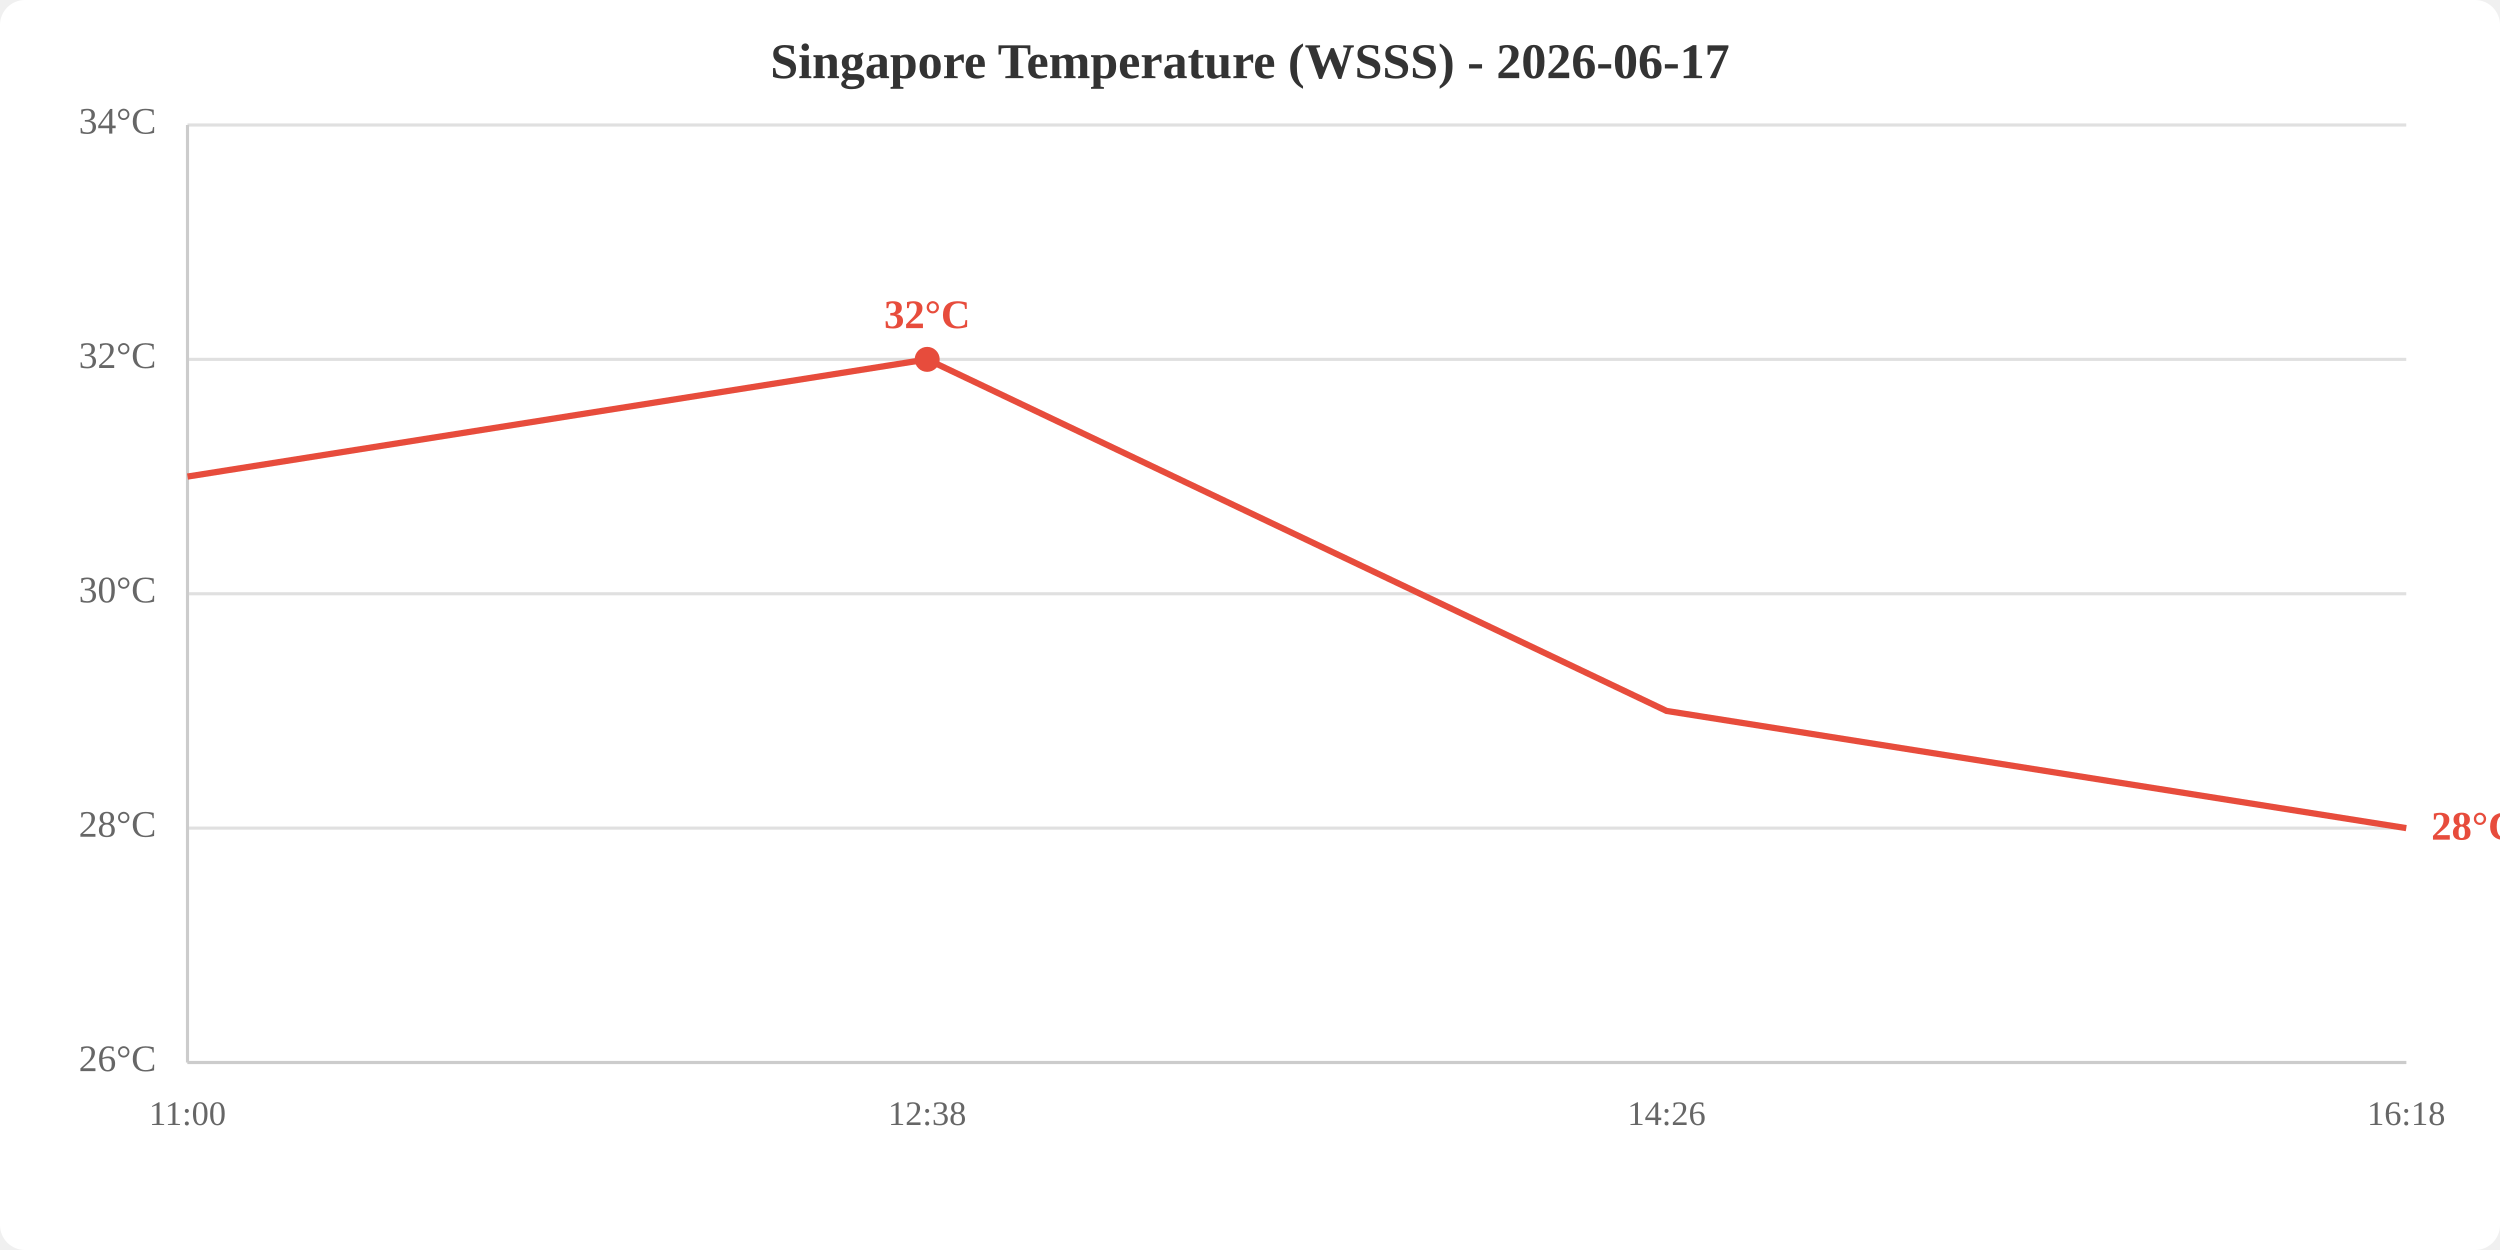
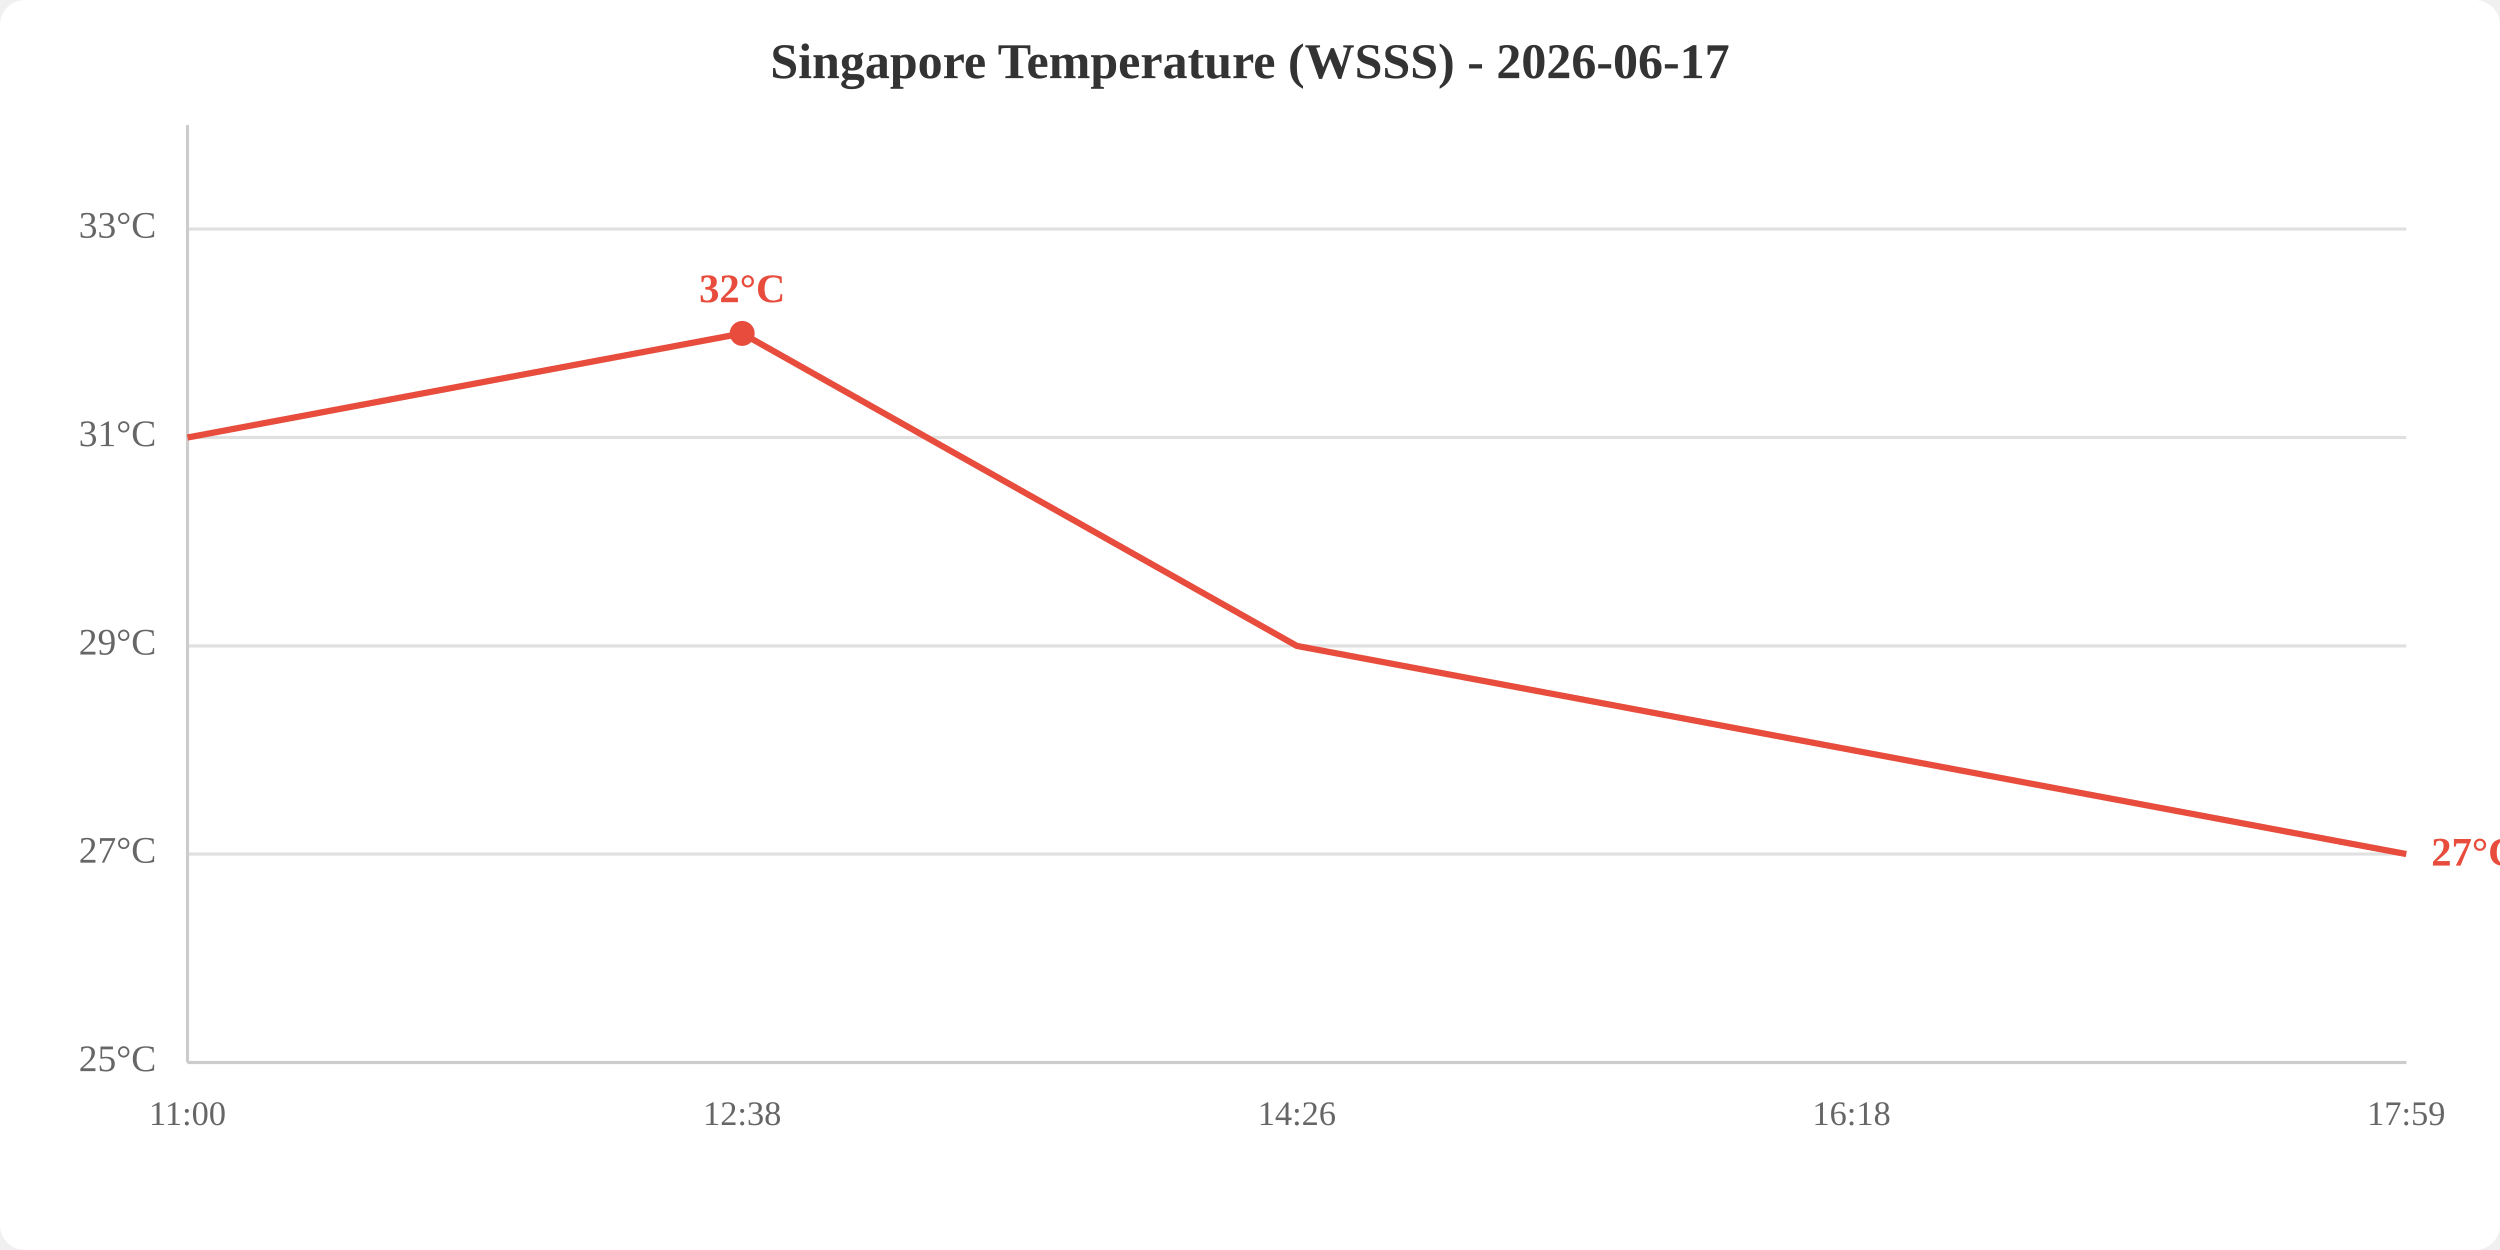
<svg xmlns="http://www.w3.org/2000/svg" viewBox="0 0 800 400" width="800" height="400">
  <rect width="800" height="400" fill="white" rx="8" />
  <text x="400.0" y="25" text-anchor="middle" font-size="16" font-weight="bold" fill="#333">Singapore Temperature (WSSS) - 2026-06-17</text>
  <line x1="60" y1="340.0" x2="770" y2="340.0" stroke="#e0e0e0" stroke-width="1" />
-   <line x1="60" y1="265.0" x2="770" y2="265.0" stroke="#e0e0e0" stroke-width="1" />
-   <line x1="60" y1="190.0" x2="770" y2="190.0" stroke="#e0e0e0" stroke-width="1" />
-   <line x1="60" y1="115.0" x2="770" y2="115.0" stroke="#e0e0e0" stroke-width="1" />
-   <line x1="60" y1="40.0" x2="770" y2="40.0" stroke="#e0e0e0" stroke-width="1" />
-   <text x="50" y="340.0" text-anchor="end" dominant-baseline="middle" fill="#666" font-size="12">26°C</text>
-   <text x="50" y="265.0" text-anchor="end" dominant-baseline="middle" fill="#666" font-size="12">28°C</text>
-   <text x="50" y="190.0" text-anchor="end" dominant-baseline="middle" fill="#666" font-size="12">30°C</text>
-   <text x="50" y="115.0" text-anchor="end" dominant-baseline="middle" fill="#666" font-size="12">32°C</text>
-   <text x="50" y="40.0" text-anchor="end" dominant-baseline="middle" fill="#666" font-size="12">34°C</text>
+   <line x1="60" y1="273.3" x2="770" y2="273.3" stroke="#e0e0e0" stroke-width="1" />
+   <line x1="60" y1="206.7" x2="770" y2="206.7" stroke="#e0e0e0" stroke-width="1" />
+   <line x1="60" y1="140.0" x2="770" y2="140.0" stroke="#e0e0e0" stroke-width="1" />
+   <line x1="60" y1="73.3" x2="770" y2="73.3" stroke="#e0e0e0" stroke-width="1" />
+   <text x="50" y="340.0" text-anchor="end" dominant-baseline="middle" fill="#666" font-size="12">25°C</text>
+   <text x="50" y="273.3" text-anchor="end" dominant-baseline="middle" fill="#666" font-size="12">27°C</text>
+   <text x="50" y="206.7" text-anchor="end" dominant-baseline="middle" fill="#666" font-size="12">29°C</text>
+   <text x="50" y="140.0" text-anchor="end" dominant-baseline="middle" fill="#666" font-size="12">31°C</text>
+   <text x="50" y="73.3" text-anchor="end" dominant-baseline="middle" fill="#666" font-size="12">33°C</text>
  <text x="60.0" y="360" text-anchor="middle" fill="#666" font-size="11">11:00</text>
-   <text x="296.7" y="360" text-anchor="middle" fill="#666" font-size="11">12:38</text>
-   <text x="533.3" y="360" text-anchor="middle" fill="#666" font-size="11">14:26</text>
-   <text x="770.0" y="360" text-anchor="middle" fill="#666" font-size="11">16:18</text>
+   <text x="237.5" y="360" text-anchor="middle" fill="#666" font-size="11">12:38</text>
+   <text x="415.0" y="360" text-anchor="middle" fill="#666" font-size="11">14:26</text>
+   <text x="592.5" y="360" text-anchor="middle" fill="#666" font-size="11">16:18</text>
+   <text x="770.0" y="360" text-anchor="middle" fill="#666" font-size="11">17:59</text>
  <line x1="60" y1="40" x2="60" y2="340" stroke="#ccc" stroke-width="1" />
  <line x1="60" y1="340" x2="770" y2="340" stroke="#ccc" stroke-width="1" />
-   <polyline points="60.0,152.5 296.7,115.0 533.3,227.5 770.0,265.0" fill="none" stroke="#e74c3c" stroke-width="2" />
-   <circle cx="296.7" cy="115.0" r="4" fill="#e74c3c" />
-   <text x="296.7" y="105.0" text-anchor="middle" fill="#e74c3c" font-size="13" font-weight="bold">32°C</text>
-   <text x="778.0" y="265.0" fill="#e74c3c" font-size="13" font-weight="bold" dominant-baseline="middle">28°C</text>
+   <polyline points="60.0,140.0 237.5,106.7 415.0,206.7 592.5,240.0 770.0,273.3" fill="none" stroke="#e74c3c" stroke-width="2" />
+   <circle cx="237.5" cy="106.7" r="4" fill="#e74c3c" />
+   <text x="237.5" y="96.7" text-anchor="middle" fill="#e74c3c" font-size="13" font-weight="bold">32°C</text>
+   <text x="778.0" y="273.3" fill="#e74c3c" font-size="13" font-weight="bold" dominant-baseline="middle">27°C</text>
</svg>
